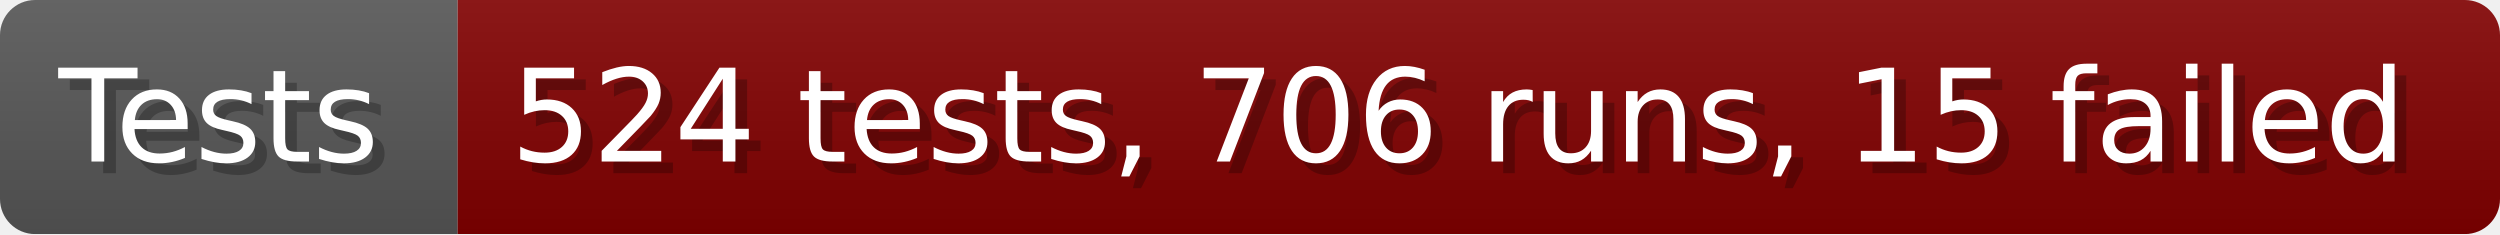
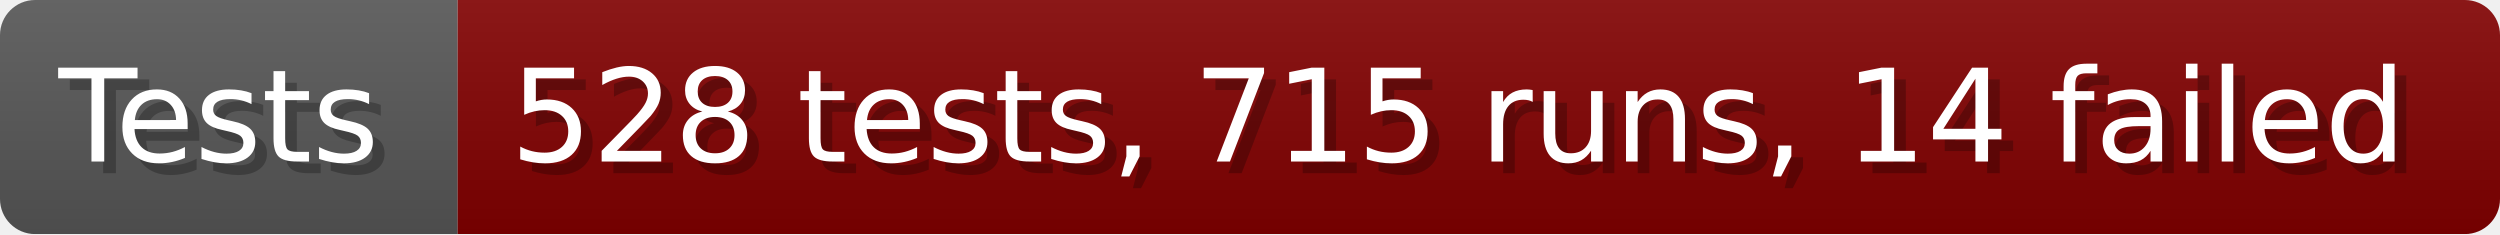
- <svg xmlns="http://www.w3.org/2000/svg" width="213.6" height="20" viewBox="0 0 2136 200" role="img" aria-label="Tests: 524 tests, 706 runs, 15 failed">
+ <svg xmlns="http://www.w3.org/2000/svg" width="213.6" height="20" viewBox="0 0 2136 200" role="img" aria-label="Tests: 528 tests, 715 runs, 14 failed">
  <linearGradient id="a" x2="0" y2="100%">
    <stop offset="0" stop-opacity=".1" stop-color="#EEE" />
    <stop offset="1" stop-opacity=".1" />
  </linearGradient>
  <mask id="m">
    <rect width="2136" height="200" rx="30" fill="#FFF" />
  </mask>
  <g mask="url(#m)">
    <rect width="391" height="200" fill="#555" />
    <rect width="1745" height="200" fill="#800000" x="391" />
    <rect width="2136" height="200" fill="url(#a)" />
  </g>
  <g aria-hidden="true" fill="#fff" text-anchor="start" font-family="Verdana,DejaVu Sans,sans-serif" font-size="110">
    <text x="60" y="148" textLength="291" fill="#000" opacity="0.25">Tests</text>
    <text x="50" y="138" textLength="291">Tests</text>
-     <text x="446" y="148" textLength="1645" fill="#000" opacity="0.25">524 tests, 706 runs, 15 failed</text>
-     <text x="436" y="138" textLength="1645">524 tests, 706 runs, 15 failed</text>
+     <text x="446" y="148" textLength="1645" fill="#000" opacity="0.25">528 tests, 715 runs, 14 failed</text>
+     <text x="436" y="138" textLength="1645">528 tests, 715 runs, 14 failed</text>
  </g>
</svg>
